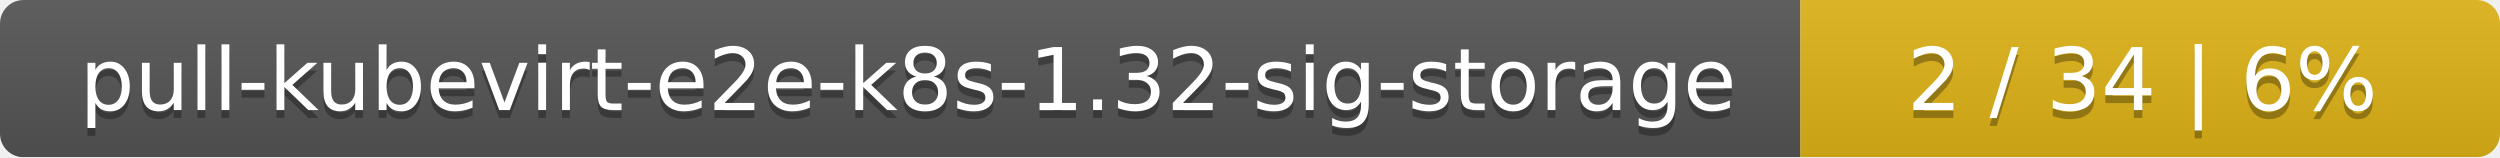
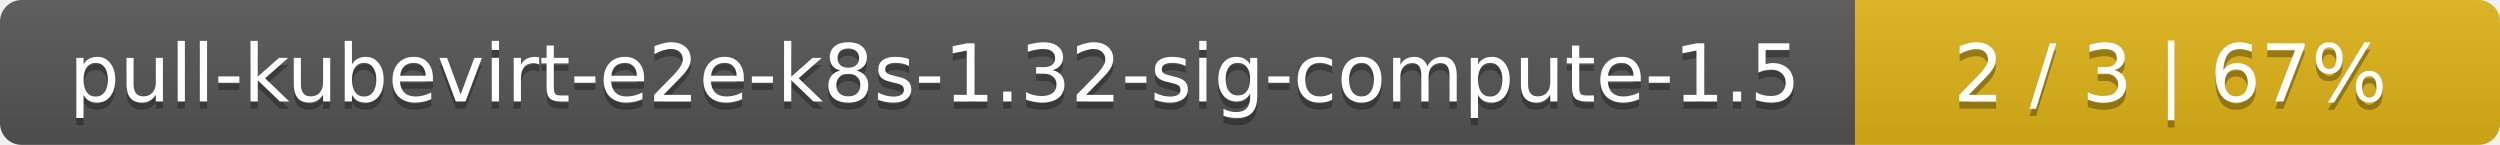
- <svg xmlns="http://www.w3.org/2000/svg" width="318" height="20">
+ <svg xmlns="http://www.w3.org/2000/svg" width="345" height="20">
  <linearGradient id="smooth" x2="0" y2="100%">
    <stop offset="0" stop-color="#bbb" stop-opacity=".1" />
    <stop offset="1" stop-opacity=".1" />
  </linearGradient>
  <mask id="round">
-     <rect width="318" height="20" rx="3" fill="#fff" />
+     <rect width="345" height="20" rx="3" fill="#fff" />
  </mask>
  <g mask="url(#round)">
-     <rect width="229" height="20" fill="#555" />
-     <rect x="229" width="89" height="20" fill="#dfb317" />
-     <rect width="318" height="20" fill="url(#smooth)" />
+     <rect width="256" height="20" fill="#555" />
+     <rect x="256" width="89" height="20" fill="#dfb317" />
+     <rect width="345" height="20" fill="url(#smooth)" />
  </g>
  <g fill="#fff" text-anchor="middle" font-family="DejaVu Sans,Verdana,Geneva,sans-serif" font-size="11">
-     <text x="115.5" y="15" fill="#010101" fill-opacity=".3">pull-kubevirt-e2e-k8s-1.32-sig-storage</text>
-     <text x="115.5" y="14">pull-kubevirt-e2e-k8s-1.32-sig-storage</text>
-     <text x="272.5" y="15" fill="#010101" fill-opacity=".3">2 / 34    |    6%</text>
-     <text x="272.5" y="14">2 / 34    |    6%</text>
+     <text x="129" y="15" fill="#010101" fill-opacity=".3">pull-kubevirt-e2e-k8s-1.32-sig-compute-1.5</text>
+     <text x="129" y="14">pull-kubevirt-e2e-k8s-1.32-sig-compute-1.5</text>
+     <text x="299.5" y="15" fill="#010101" fill-opacity=".3">2 / 3    |    67%</text>
+     <text x="299.5" y="14">2 / 3    |    67%</text>
  </g>
</svg>
